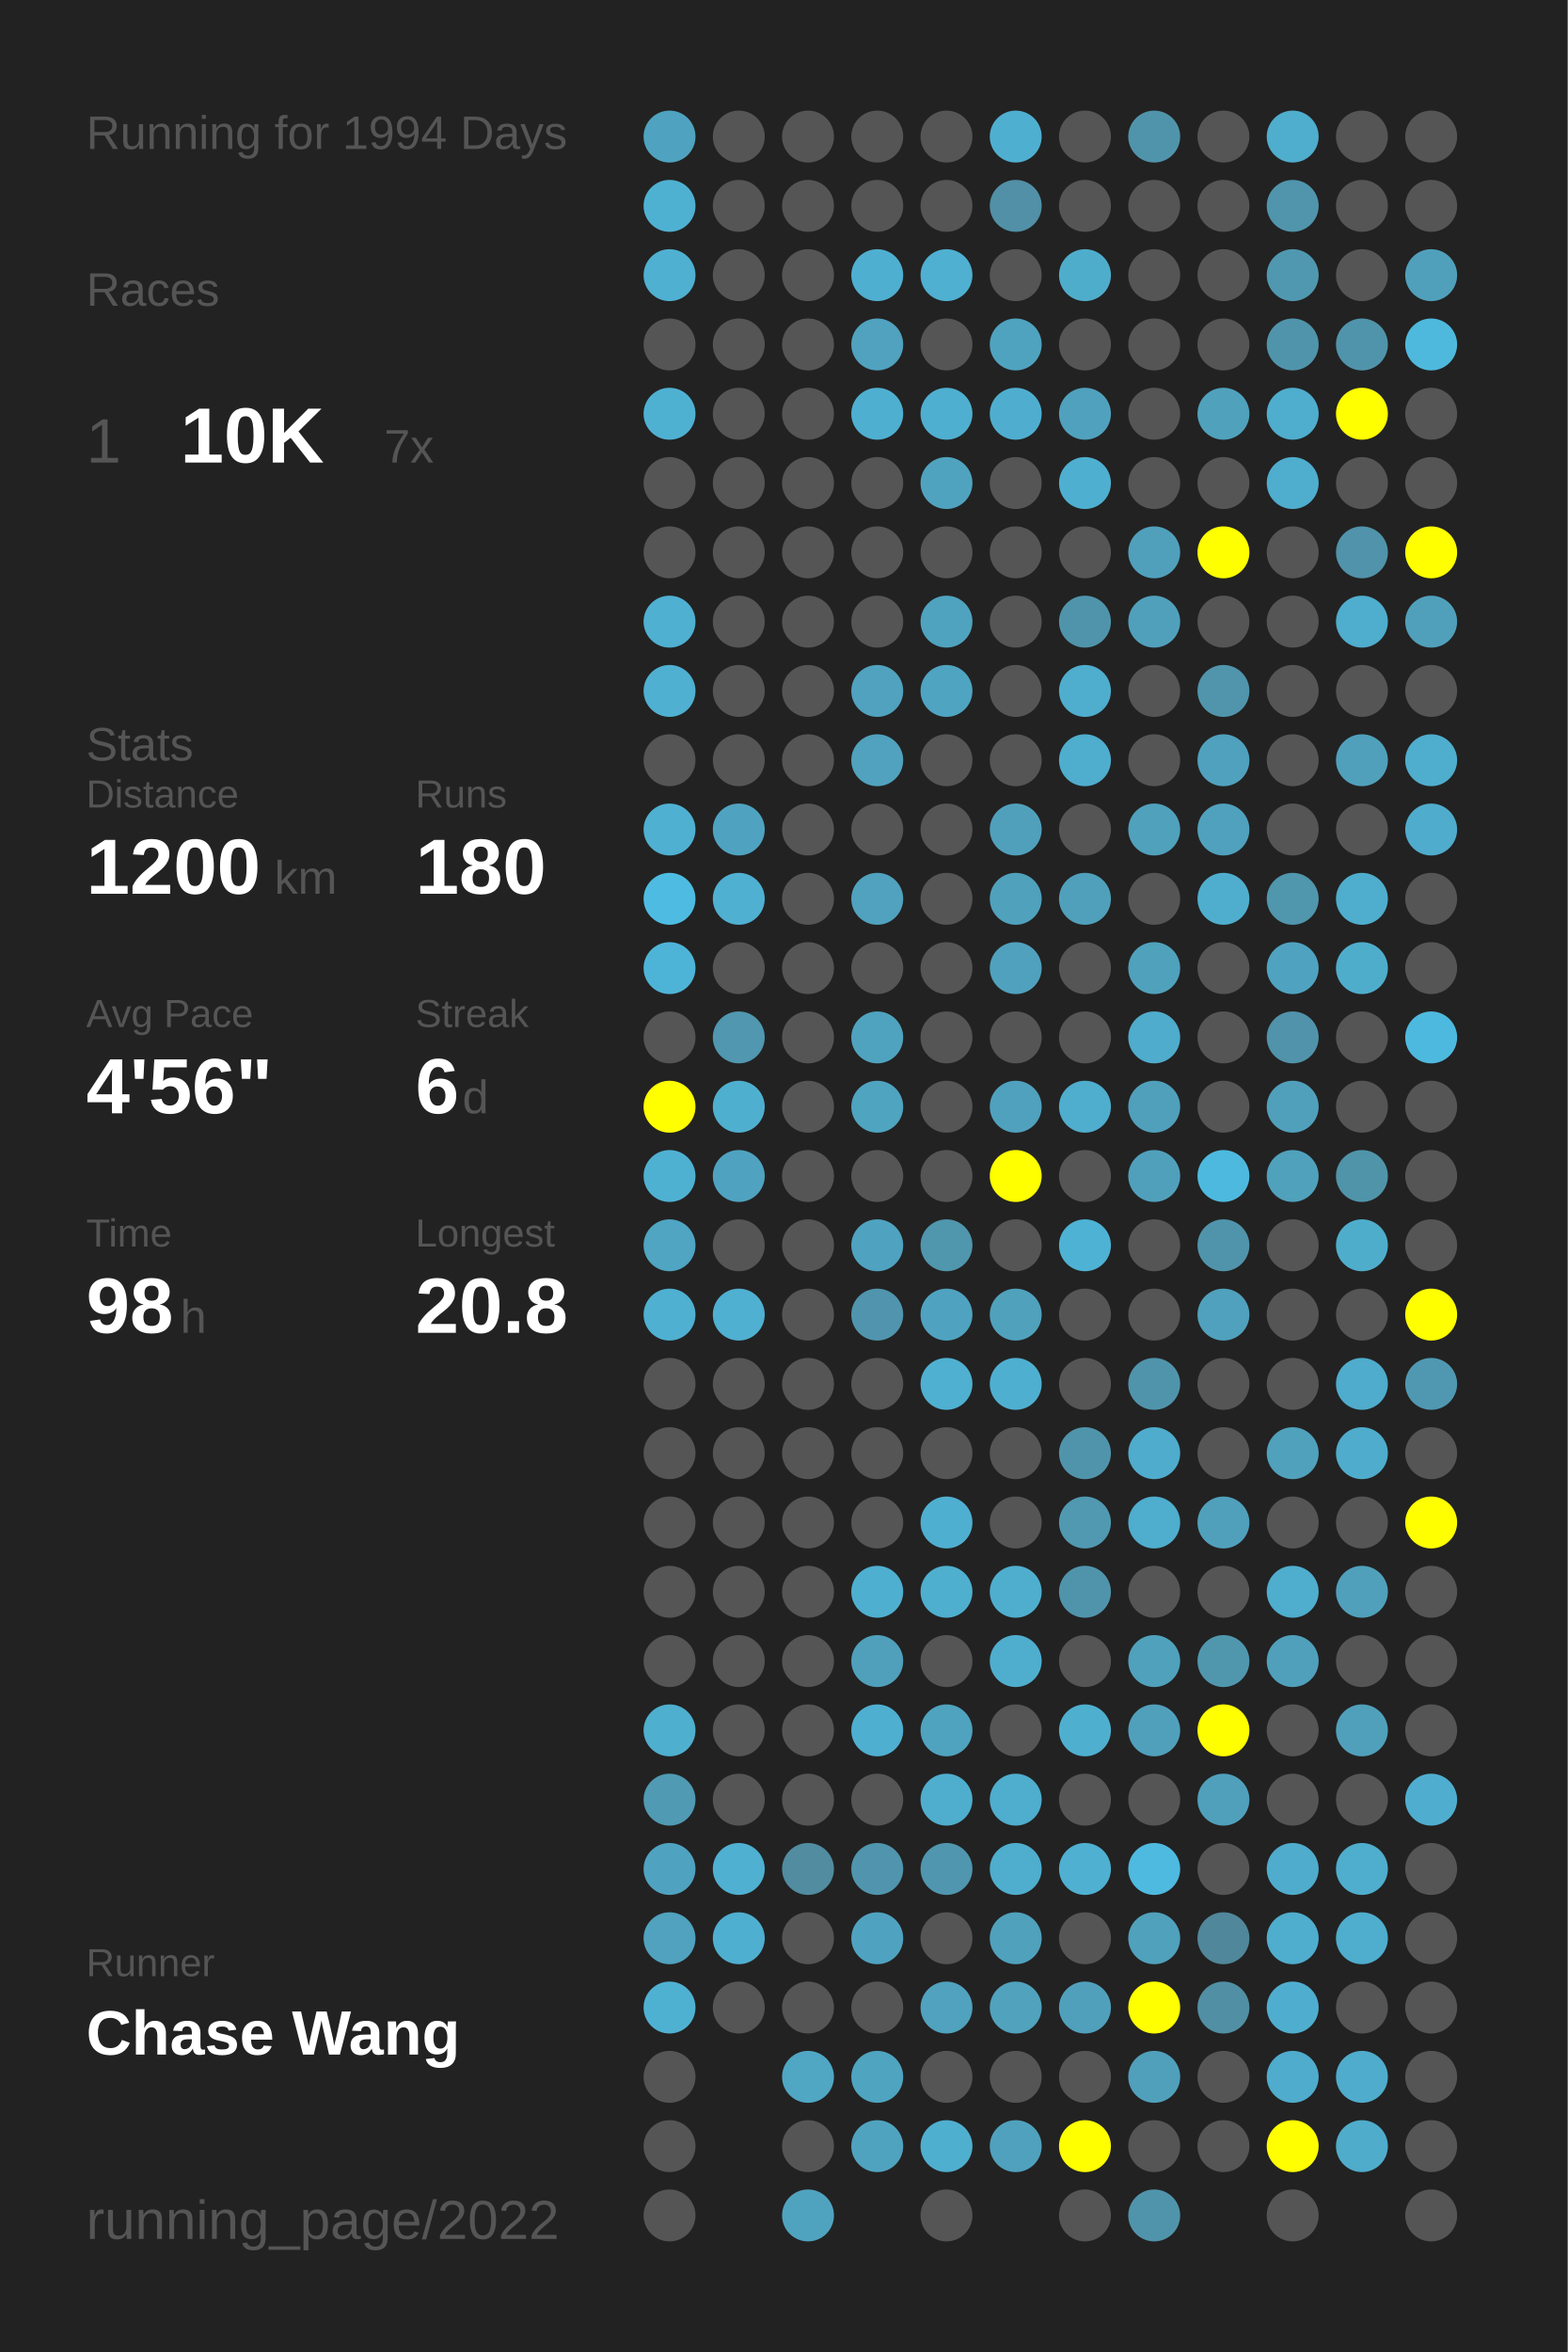
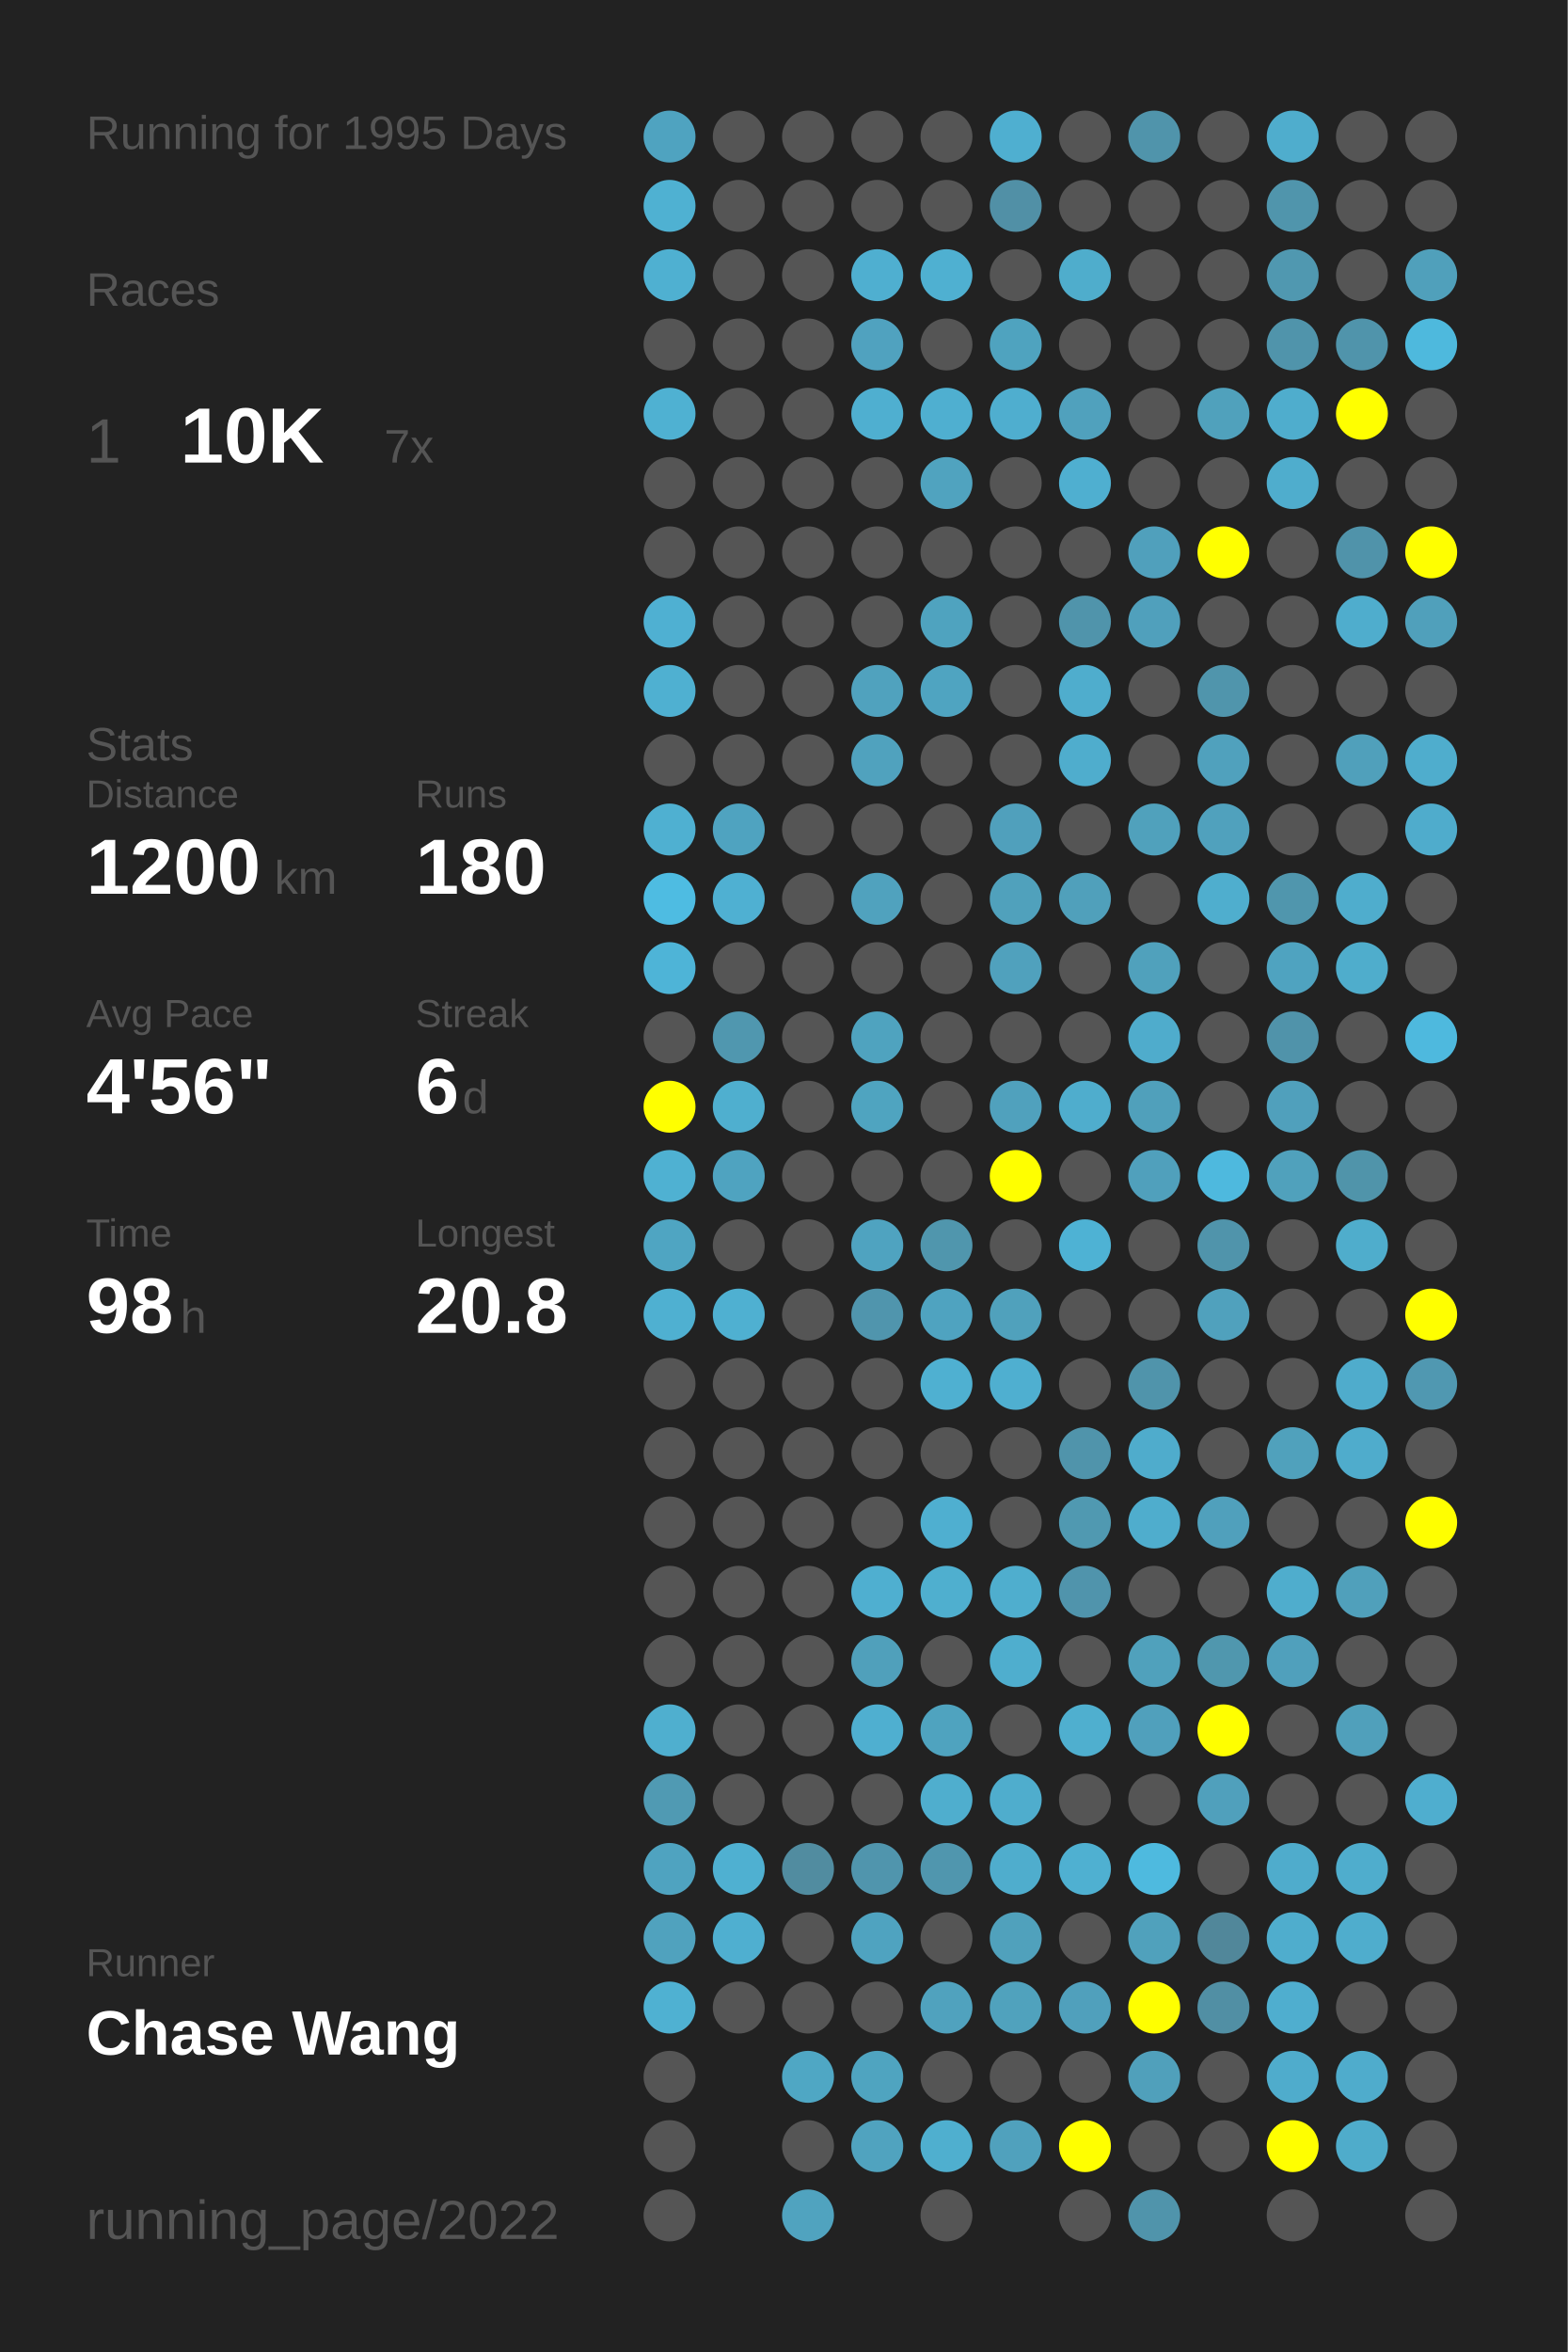
<svg xmlns="http://www.w3.org/2000/svg" baseProfile="full" height="300mm" version="1.1" viewBox="0,0,200,300" width="200mm">
  <defs />
  <rect fill="#222222" height="300" width="200" x="0" y="0" />
-   <text fill="#555555" style="font-size:6px; font-family:Arial;" x="11" y="19">Running for 1994 Days</text>
+   <text fill="#555555" style="font-size:6px; font-family:Arial;" x="11" y="19">Running for 1995 Days</text>
  <text fill="#555555" style="font-size:6px; font-family:Arial;" x="11" y="39">Races</text>
  <text fill="#555555" style="font-size:8px; font-family:Arial;" x="11" y="59">1</text>
  <text fill="#FFFFFF" style="font-size:10px; font-family:Arial; font-weight:bold;" x="23" y="59">10K</text>
  <text fill="#555555" style="font-size:6px; font-family:Arial;" x="49" y="59">7x</text>
  <text fill="#555555" style="font-size:6px; font-family:Arial;" x="11" y="97">Stats</text>
  <text fill="#555555" style="font-size:5px; font-family:Arial;" x="11" y="103">Distance</text>
  <text fill="#FFFFFF" style="font-size:10px; font-family:Arial; font-weight:bold;" x="11" y="114">1200</text>
  <text fill="#555555" style="font-size:6px; font-family:Arial;" x="35" y="114">km</text>
  <text fill="#555555" style="font-size:5px; font-family:Arial;" x="53" y="103">Runs</text>
  <text fill="#FFFFFF" style="font-size:10px; font-family:Arial; font-weight:bold;" x="53" y="114">180</text>
  <text fill="#555555" style="font-size:5px; font-family:Arial;" x="11" y="131">Avg Pace</text>
  <text fill="#FFFFFF" style="font-size:10px; font-family:Arial; font-weight:bold;" x="11" y="142">4'56"</text>
  <text fill="#555555" style="font-size:5px; font-family:Arial;" x="53" y="131">Streak</text>
  <text fill="#FFFFFF" style="font-size:10px; font-family:Arial; font-weight:bold;" x="53" y="142">6</text>
  <text fill="#555555" style="font-size:6px; font-family:Arial;" x="59" y="142">d</text>
  <text fill="#555555" style="font-size:5px; font-family:Arial;" x="11" y="159">Time</text>
  <text fill="#FFFFFF" style="font-size:10px; font-family:Arial; font-weight:bold;" x="11" y="170">98</text>
  <text fill="#555555" style="font-size:6px; font-family:Arial;" x="23" y="170">h</text>
  <text fill="#555555" style="font-size:5px; font-family:Arial;" x="53" y="159">Longest</text>
  <text fill="#FFFFFF" style="font-size:10px; font-family:Arial; font-weight:bold;" x="53" y="170">20.8</text>
  <text fill="#555555" style="font-size:5px; font-family:Arial;" x="11" y="252.065">Runner</text>
  <text fill="#FFFFFF" style="font-size:8px; font-family:Arial; font-weight:bold;" x="11" y="262.065">Chase Wang</text>
  <text fill="#555555" style="font-size:7px; font-family:Arial;" x="11" y="285.581">running_page/2022</text>
  <circle cx="85.417" cy="17.419" fill="#4fa3c0" r="3.312" />
  <circle cx="85.417" cy="26.258" fill="#4fb1d2" r="3.312" />
  <circle cx="85.417" cy="35.097" fill="#4fb0d1" r="3.312" />
  <circle cx="85.417" cy="43.935" fill="#555555" r="3.312" />
  <circle cx="85.417" cy="52.774" fill="#4fb1d2" r="3.312" />
  <circle cx="85.417" cy="61.613" fill="#555555" r="3.312" />
  <circle cx="85.417" cy="70.452" fill="#555555" r="3.312" />
  <circle cx="85.417" cy="79.29" fill="#4fb0d2" r="3.312" />
  <circle cx="85.417" cy="88.129" fill="#4fb0d1" r="3.312" />
  <circle cx="85.417" cy="96.968" fill="#555555" r="3.312" />
  <circle cx="85.417" cy="105.806" fill="#4fb0d1" r="3.312" />
  <circle cx="85.417" cy="114.645" fill="#4ebce2" r="3.312" />
  <circle cx="85.417" cy="123.484" fill="#4eb4d7" r="3.312" />
  <circle cx="85.417" cy="132.323" fill="#555555" r="3.312" />
  <circle cx="85.417" cy="141.161" fill="#FFFF00" r="3.312" />
  <circle cx="85.417" cy="150" fill="#4fb1d2" r="3.312" />
  <circle cx="85.417" cy="158.839" fill="#4fa5c2" r="3.312" />
  <circle cx="85.417" cy="167.677" fill="#4fb0d1" r="3.312" />
  <circle cx="85.417" cy="176.516" fill="#555555" r="3.312" />
  <circle cx="85.417" cy="185.355" fill="#555555" r="3.312" />
  <circle cx="85.417" cy="194.194" fill="#555555" r="3.312" />
  <circle cx="85.417" cy="203.032" fill="#555555" r="3.312" />
  <circle cx="85.417" cy="211.871" fill="#555555" r="3.312" />
  <circle cx="85.417" cy="220.71" fill="#4fafcf" r="3.312" />
  <circle cx="85.417" cy="229.548" fill="#509ab3" r="3.312" />
  <circle cx="85.417" cy="238.387" fill="#4fa3c0" r="3.312" />
  <circle cx="85.417" cy="247.226" fill="#50a2be" r="3.312" />
  <circle cx="85.417" cy="256.065" fill="#4fb1d2" r="3.312" />
  <circle cx="85.417" cy="264.903" fill="#555555" r="3.312" />
  <circle cx="85.417" cy="273.742" fill="#555555" r="3.312" />
  <circle cx="85.417" cy="282.581" fill="#555555" r="3.312" />
  <circle cx="94.25" cy="17.419" fill="#555555" r="3.312" />
  <circle cx="94.25" cy="26.258" fill="#555555" r="3.312" />
  <circle cx="94.25" cy="35.097" fill="#555555" r="3.312" />
  <circle cx="94.25" cy="43.935" fill="#555555" r="3.312" />
  <circle cx="94.25" cy="52.774" fill="#555555" r="3.312" />
  <circle cx="94.25" cy="61.613" fill="#555555" r="3.312" />
  <circle cx="94.25" cy="70.452" fill="#555555" r="3.312" />
  <circle cx="94.25" cy="79.29" fill="#555555" r="3.312" />
  <circle cx="94.25" cy="88.129" fill="#555555" r="3.312" />
  <circle cx="94.25" cy="96.968" fill="#555555" r="3.312" />
  <circle cx="94.25" cy="105.806" fill="#4fa3c0" r="3.312" />
  <circle cx="94.25" cy="114.645" fill="#4fb0d2" r="3.312" />
  <circle cx="94.25" cy="123.484" fill="#555555" r="3.312" />
  <circle cx="94.25" cy="132.323" fill="#5097af" r="3.312" />
  <circle cx="94.25" cy="141.161" fill="#4fafcf" r="3.312" />
  <circle cx="94.25" cy="150" fill="#4fa3c0" r="3.312" />
  <circle cx="94.25" cy="158.839" fill="#555555" r="3.312" />
  <circle cx="94.25" cy="167.677" fill="#4fb0d1" r="3.312" />
  <circle cx="94.25" cy="176.516" fill="#555555" r="3.312" />
  <circle cx="94.25" cy="185.355" fill="#555555" r="3.312" />
  <circle cx="94.25" cy="194.194" fill="#555555" r="3.312" />
  <circle cx="94.25" cy="203.032" fill="#555555" r="3.312" />
  <circle cx="94.25" cy="211.871" fill="#555555" r="3.312" />
  <circle cx="94.25" cy="220.71" fill="#555555" r="3.312" />
  <circle cx="94.25" cy="229.548" fill="#555555" r="3.312" />
  <circle cx="94.25" cy="238.387" fill="#4fb0d1" r="3.312" />
  <circle cx="94.25" cy="247.226" fill="#4fafd0" r="3.312" />
  <circle cx="94.25" cy="256.065" fill="#555555" r="3.312" />
  <circle cx="103.083" cy="17.419" fill="#555555" r="3.312" />
  <circle cx="103.083" cy="26.258" fill="#555555" r="3.312" />
  <circle cx="103.083" cy="35.097" fill="#555555" r="3.312" />
  <circle cx="103.083" cy="43.935" fill="#555555" r="3.312" />
  <circle cx="103.083" cy="52.774" fill="#555555" r="3.312" />
  <circle cx="103.083" cy="61.613" fill="#555555" r="3.312" />
  <circle cx="103.083" cy="70.452" fill="#555555" r="3.312" />
  <circle cx="103.083" cy="79.29" fill="#555555" r="3.312" />
  <circle cx="103.083" cy="88.129" fill="#555555" r="3.312" />
  <circle cx="103.083" cy="96.968" fill="#555555" r="3.312" />
  <circle cx="103.083" cy="105.806" fill="#555555" r="3.312" />
  <circle cx="103.083" cy="114.645" fill="#555555" r="3.312" />
  <circle cx="103.083" cy="123.484" fill="#555555" r="3.312" />
  <circle cx="103.083" cy="132.323" fill="#555555" r="3.312" />
  <circle cx="103.083" cy="141.161" fill="#555555" r="3.312" />
  <circle cx="103.083" cy="150" fill="#555555" r="3.312" />
  <circle cx="103.083" cy="158.839" fill="#555555" r="3.312" />
  <circle cx="103.083" cy="167.677" fill="#555555" r="3.312" />
  <circle cx="103.083" cy="176.516" fill="#555555" r="3.312" />
  <circle cx="103.083" cy="185.355" fill="#555555" r="3.312" />
  <circle cx="103.083" cy="194.194" fill="#555555" r="3.312" />
  <circle cx="103.083" cy="203.032" fill="#555555" r="3.312" />
  <circle cx="103.083" cy="211.871" fill="#555555" r="3.312" />
  <circle cx="103.083" cy="220.71" fill="#555555" r="3.312" />
  <circle cx="103.083" cy="229.548" fill="#555555" r="3.312" />
  <circle cx="103.083" cy="238.387" fill="#518ca0" r="3.312" />
  <circle cx="103.083" cy="247.226" fill="#555555" r="3.312" />
  <circle cx="103.083" cy="256.065" fill="#555555" r="3.312" />
  <circle cx="103.083" cy="264.903" fill="#4fa7c4" r="3.312" />
  <circle cx="103.083" cy="273.742" fill="#555555" r="3.312" />
  <circle cx="103.083" cy="282.581" fill="#50a3bf" r="3.312" />
  <circle cx="111.917" cy="17.419" fill="#555555" r="3.312" />
  <circle cx="111.917" cy="26.258" fill="#555555" r="3.312" />
  <circle cx="111.917" cy="35.097" fill="#4fafd0" r="3.312" />
  <circle cx="111.917" cy="43.935" fill="#50a2bf" r="3.312" />
  <circle cx="111.917" cy="52.774" fill="#4fafd0" r="3.312" />
  <circle cx="111.917" cy="61.613" fill="#555555" r="3.312" />
  <circle cx="111.917" cy="70.452" fill="#555555" r="3.312" />
  <circle cx="111.917" cy="79.29" fill="#555555" r="3.312" />
  <circle cx="111.917" cy="88.129" fill="#50a2be" r="3.312" />
  <circle cx="111.917" cy="96.968" fill="#50a2be" r="3.312" />
  <circle cx="111.917" cy="105.806" fill="#555555" r="3.312" />
  <circle cx="111.917" cy="114.645" fill="#50a2be" r="3.312" />
  <circle cx="111.917" cy="123.484" fill="#555555" r="3.312" />
  <circle cx="111.917" cy="132.323" fill="#4fa3bf" r="3.312" />
  <circle cx="111.917" cy="141.161" fill="#4fa4c0" r="3.312" />
  <circle cx="111.917" cy="150" fill="#555555" r="3.312" />
  <circle cx="111.917" cy="158.839" fill="#4fa3c0" r="3.312" />
  <circle cx="111.917" cy="167.677" fill="#5095ad" r="3.312" />
  <circle cx="111.917" cy="176.516" fill="#555555" r="3.312" />
  <circle cx="111.917" cy="185.355" fill="#555555" r="3.312" />
  <circle cx="111.917" cy="194.194" fill="#555555" r="3.312" />
  <circle cx="111.917" cy="203.032" fill="#4fafd0" r="3.312" />
  <circle cx="111.917" cy="211.871" fill="#50a0bb" r="3.312" />
  <circle cx="111.917" cy="220.71" fill="#4fafd0" r="3.312" />
  <circle cx="111.917" cy="229.548" fill="#555555" r="3.312" />
  <circle cx="111.917" cy="238.387" fill="#5095ad" r="3.312" />
  <circle cx="111.917" cy="247.226" fill="#4fa3c0" r="3.312" />
  <circle cx="111.917" cy="256.065" fill="#555555" r="3.312" />
  <circle cx="111.917" cy="264.903" fill="#4fa4c0" r="3.312" />
  <circle cx="111.917" cy="273.742" fill="#50a3bf" r="3.312" />
  <circle cx="120.75" cy="17.419" fill="#555555" r="3.312" />
  <circle cx="120.75" cy="26.258" fill="#555555" r="3.312" />
  <circle cx="120.75" cy="35.097" fill="#4fb0d1" r="3.312" />
  <circle cx="120.75" cy="43.935" fill="#555555" r="3.312" />
  <circle cx="120.75" cy="52.774" fill="#4fafd0" r="3.312" />
  <circle cx="120.75" cy="61.613" fill="#50a3bf" r="3.312" />
  <circle cx="120.75" cy="70.452" fill="#555555" r="3.312" />
  <circle cx="120.75" cy="79.29" fill="#4fa3bf" r="3.312" />
  <circle cx="120.75" cy="88.129" fill="#4fa4c1" r="3.312" />
  <circle cx="120.75" cy="96.968" fill="#555555" r="3.312" />
  <circle cx="120.75" cy="105.806" fill="#555555" r="3.312" />
  <circle cx="120.75" cy="114.645" fill="#555555" r="3.312" />
  <circle cx="120.75" cy="123.484" fill="#555555" r="3.312" />
  <circle cx="120.75" cy="132.323" fill="#555555" r="3.312" />
  <circle cx="120.75" cy="141.161" fill="#555555" r="3.312" />
  <circle cx="120.75" cy="150" fill="#555555" r="3.312" />
  <circle cx="120.75" cy="158.839" fill="#5096ad" r="3.312" />
  <circle cx="120.75" cy="167.677" fill="#4fa3c0" r="3.312" />
  <circle cx="120.75" cy="176.516" fill="#4fb0d1" r="3.312" />
  <circle cx="120.75" cy="185.355" fill="#555555" r="3.312" />
  <circle cx="120.75" cy="194.194" fill="#4fafd0" r="3.312" />
  <circle cx="120.75" cy="203.032" fill="#4fafcf" r="3.312" />
  <circle cx="120.75" cy="211.871" fill="#555555" r="3.312" />
  <circle cx="120.75" cy="220.71" fill="#4fa3bf" r="3.312" />
  <circle cx="120.75" cy="229.548" fill="#4faece" r="3.312" />
  <circle cx="120.75" cy="238.387" fill="#5096ae" r="3.312" />
  <circle cx="120.75" cy="247.226" fill="#555555" r="3.312" />
  <circle cx="120.75" cy="256.065" fill="#50a2be" r="3.312" />
  <circle cx="120.75" cy="264.903" fill="#555555" r="3.312" />
  <circle cx="120.75" cy="273.742" fill="#4fafcf" r="3.312" />
  <circle cx="120.75" cy="282.581" fill="#555555" r="3.312" />
  <circle cx="129.583" cy="17.419" fill="#4fafd0" r="3.312" />
  <circle cx="129.583" cy="26.258" fill="#5190a6" r="3.312" />
  <circle cx="129.583" cy="35.097" fill="#555555" r="3.312" />
  <circle cx="129.583" cy="43.935" fill="#4fa3bf" r="3.312" />
  <circle cx="129.583" cy="52.774" fill="#4faecf" r="3.312" />
  <circle cx="129.583" cy="61.613" fill="#555555" r="3.312" />
  <circle cx="129.583" cy="70.452" fill="#555555" r="3.312" />
  <circle cx="129.583" cy="79.29" fill="#555555" r="3.312" />
  <circle cx="129.583" cy="88.129" fill="#555555" r="3.312" />
  <circle cx="129.583" cy="96.968" fill="#555555" r="3.312" />
  <circle cx="129.583" cy="105.806" fill="#50a0bc" r="3.312" />
  <circle cx="129.583" cy="114.645" fill="#50a1bc" r="3.312" />
  <circle cx="129.583" cy="123.484" fill="#50a1bd" r="3.312" />
  <circle cx="129.583" cy="132.323" fill="#555555" r="3.312" />
  <circle cx="129.583" cy="141.161" fill="#50a1bd" r="3.312" />
  <circle cx="129.583" cy="150" fill="#FFFF00" r="3.312" />
  <circle cx="129.583" cy="158.839" fill="#555555" r="3.312" />
  <circle cx="129.583" cy="167.677" fill="#50a1bc" r="3.312" />
  <circle cx="129.583" cy="176.516" fill="#4fafd0" r="3.312" />
  <circle cx="129.583" cy="185.355" fill="#555555" r="3.312" />
  <circle cx="129.583" cy="194.194" fill="#555555" r="3.312" />
  <circle cx="129.583" cy="203.032" fill="#4faece" r="3.312" />
  <circle cx="129.583" cy="211.871" fill="#4faece" r="3.312" />
  <circle cx="129.583" cy="220.71" fill="#555555" r="3.312" />
  <circle cx="129.583" cy="229.548" fill="#4fadcd" r="3.312" />
  <circle cx="129.583" cy="238.387" fill="#4fadcd" r="3.312" />
  <circle cx="129.583" cy="247.226" fill="#50a1bc" r="3.312" />
  <circle cx="129.583" cy="256.065" fill="#50a2bd" r="3.312" />
  <circle cx="129.583" cy="264.903" fill="#555555" r="3.312" />
  <circle cx="129.583" cy="273.742" fill="#50a1bd" r="3.312" />
  <circle cx="138.417" cy="17.419" fill="#555555" r="3.312" />
  <circle cx="138.417" cy="26.258" fill="#555555" r="3.312" />
  <circle cx="138.417" cy="35.097" fill="#4fadcc" r="3.312" />
  <circle cx="138.417" cy="43.935" fill="#555555" r="3.312" />
  <circle cx="138.417" cy="52.774" fill="#50a1bd" r="3.312" />
  <circle cx="138.417" cy="61.613" fill="#4fafd0" r="3.312" />
  <circle cx="138.417" cy="70.452" fill="#555555" r="3.312" />
  <circle cx="138.417" cy="79.29" fill="#5094ab" r="3.312" />
  <circle cx="138.417" cy="88.129" fill="#4fadcd" r="3.312" />
  <circle cx="138.417" cy="96.968" fill="#4fadcd" r="3.312" />
  <circle cx="138.417" cy="105.806" fill="#555555" r="3.312" />
  <circle cx="138.417" cy="114.645" fill="#50a0bb" r="3.312" />
  <circle cx="138.417" cy="123.484" fill="#555555" r="3.312" />
  <circle cx="138.417" cy="132.323" fill="#555555" r="3.312" />
  <circle cx="138.417" cy="141.161" fill="#4fadcd" r="3.312" />
  <circle cx="138.417" cy="150" fill="#555555" r="3.312" />
  <circle cx="138.417" cy="158.839" fill="#4eb2d4" r="3.312" />
  <circle cx="138.417" cy="167.677" fill="#555555" r="3.312" />
  <circle cx="138.417" cy="176.516" fill="#555555" r="3.312" />
  <circle cx="138.417" cy="185.355" fill="#5094ab" r="3.312" />
  <circle cx="138.417" cy="194.194" fill="#5099b1" r="3.312" />
  <circle cx="138.417" cy="203.032" fill="#5094ac" r="3.312" />
  <circle cx="138.417" cy="211.871" fill="#555555" r="3.312" />
  <circle cx="138.417" cy="220.71" fill="#4fafcf" r="3.312" />
  <circle cx="138.417" cy="229.548" fill="#555555" r="3.312" />
  <circle cx="138.417" cy="238.387" fill="#4fb0d1" r="3.312" />
  <circle cx="138.417" cy="247.226" fill="#555555" r="3.312" />
  <circle cx="138.417" cy="256.065" fill="#50a0bc" r="3.312" />
  <circle cx="138.417" cy="264.903" fill="#555555" r="3.312" />
  <circle cx="138.417" cy="273.742" fill="#FFFF00" r="3.312" />
  <circle cx="138.417" cy="282.581" fill="#555555" r="3.312" />
  <circle cx="147.25" cy="17.419" fill="#5094ab" r="3.312" />
  <circle cx="147.25" cy="26.258" fill="#555555" r="3.312" />
  <circle cx="147.25" cy="35.097" fill="#555555" r="3.312" />
  <circle cx="147.25" cy="43.935" fill="#555555" r="3.312" />
  <circle cx="147.25" cy="52.774" fill="#555555" r="3.312" />
  <circle cx="147.25" cy="61.613" fill="#555555" r="3.312" />
  <circle cx="147.25" cy="70.452" fill="#50a0bc" r="3.312" />
  <circle cx="147.25" cy="79.29" fill="#50a0bc" r="3.312" />
  <circle cx="147.25" cy="88.129" fill="#555555" r="3.312" />
  <circle cx="147.25" cy="96.968" fill="#555555" r="3.312" />
  <circle cx="147.25" cy="105.806" fill="#50a1bc" r="3.312" />
  <circle cx="147.25" cy="114.645" fill="#555555" r="3.312" />
  <circle cx="147.25" cy="123.484" fill="#50a1bc" r="3.312" />
  <circle cx="147.25" cy="132.323" fill="#4faccc" r="3.312" />
  <circle cx="147.25" cy="141.161" fill="#50a0bb" r="3.312" />
  <circle cx="147.25" cy="150" fill="#50a0bc" r="3.312" />
  <circle cx="147.25" cy="158.839" fill="#555555" r="3.312" />
  <circle cx="147.25" cy="167.677" fill="#555555" r="3.312" />
  <circle cx="147.25" cy="176.516" fill="#5094ab" r="3.312" />
  <circle cx="147.25" cy="185.355" fill="#4faccc" r="3.312" />
  <circle cx="147.25" cy="194.194" fill="#4fadcd" r="3.312" />
  <circle cx="147.25" cy="203.032" fill="#555555" r="3.312" />
  <circle cx="147.25" cy="211.871" fill="#50a1bc" r="3.312" />
  <circle cx="147.25" cy="220.71" fill="#50a0bc" r="3.312" />
  <circle cx="147.25" cy="229.548" fill="#555555" r="3.312" />
  <circle cx="147.25" cy="238.387" fill="#4ebadf" r="3.312" />
  <circle cx="147.25" cy="247.226" fill="#50a1bc" r="3.312" />
  <circle cx="147.25" cy="256.065" fill="#FFFF00" r="3.312" />
  <circle cx="147.25" cy="264.903" fill="#50a0bb" r="3.312" />
  <circle cx="147.25" cy="273.742" fill="#555555" r="3.312" />
  <circle cx="147.25" cy="282.581" fill="#5094ab" r="3.312" />
  <circle cx="156.083" cy="17.419" fill="#555555" r="3.312" />
  <circle cx="156.083" cy="26.258" fill="#555555" r="3.312" />
  <circle cx="156.083" cy="35.097" fill="#555555" r="3.312" />
  <circle cx="156.083" cy="43.935" fill="#555555" r="3.312" />
  <circle cx="156.083" cy="52.774" fill="#50a1bc" r="3.312" />
  <circle cx="156.083" cy="61.613" fill="#555555" r="3.312" />
  <circle cx="156.083" cy="70.452" fill="#FFFF00" r="3.312" />
  <circle cx="156.083" cy="79.29" fill="#555555" r="3.312" />
  <circle cx="156.083" cy="88.129" fill="#5095ac" r="3.312" />
  <circle cx="156.083" cy="96.968" fill="#50a1bd" r="3.312" />
  <circle cx="156.083" cy="105.806" fill="#50a1bd" r="3.312" />
  <circle cx="156.083" cy="114.645" fill="#4faece" r="3.312" />
  <circle cx="156.083" cy="123.484" fill="#555555" r="3.312" />
  <circle cx="156.083" cy="132.323" fill="#555555" r="3.312" />
  <circle cx="156.083" cy="141.161" fill="#555555" r="3.312" />
  <circle cx="156.083" cy="150" fill="#4eb9de" r="3.312" />
  <circle cx="156.083" cy="158.839" fill="#5094ab" r="3.312" />
  <circle cx="156.083" cy="167.677" fill="#50a1bd" r="3.312" />
  <circle cx="156.083" cy="176.516" fill="#555555" r="3.312" />
  <circle cx="156.083" cy="185.355" fill="#555555" r="3.312" />
  <circle cx="156.083" cy="194.194" fill="#50a0bc" r="3.312" />
  <circle cx="156.083" cy="203.032" fill="#555555" r="3.312" />
  <circle cx="156.083" cy="211.871" fill="#5097ae" r="3.312" />
  <circle cx="156.083" cy="220.71" fill="#FFFF00" r="3.312" />
  <circle cx="156.083" cy="229.548" fill="#50a0bc" r="3.312" />
  <circle cx="156.083" cy="238.387" fill="#555555" r="3.312" />
  <circle cx="156.083" cy="247.226" fill="#51879a" r="3.312" />
  <circle cx="156.083" cy="256.065" fill="#518fa4" r="3.312" />
  <circle cx="156.083" cy="264.903" fill="#555555" r="3.312" />
  <circle cx="156.083" cy="273.742" fill="#555555" r="3.312" />
  <circle cx="164.917" cy="17.419" fill="#4fadcd" r="3.312" />
  <circle cx="164.917" cy="26.258" fill="#5095ac" r="3.312" />
  <circle cx="164.917" cy="35.097" fill="#5098b0" r="3.312" />
  <circle cx="164.917" cy="43.935" fill="#5094ab" r="3.312" />
  <circle cx="164.917" cy="52.774" fill="#4fadcd" r="3.312" />
  <circle cx="164.917" cy="61.613" fill="#4fadcd" r="3.312" />
  <circle cx="164.917" cy="70.452" fill="#555555" r="3.312" />
  <circle cx="164.917" cy="79.29" fill="#555555" r="3.312" />
  <circle cx="164.917" cy="88.129" fill="#555555" r="3.312" />
  <circle cx="164.917" cy="96.968" fill="#555555" r="3.312" />
  <circle cx="164.917" cy="105.806" fill="#555555" r="3.312" />
  <circle cx="164.917" cy="114.645" fill="#5096ad" r="3.312" />
  <circle cx="164.917" cy="123.484" fill="#4fa3c0" r="3.312" />
  <circle cx="164.917" cy="132.323" fill="#5093aa" r="3.312" />
  <circle cx="164.917" cy="141.161" fill="#50a0bc" r="3.312" />
  <circle cx="164.917" cy="150" fill="#50a1bc" r="3.312" />
  <circle cx="164.917" cy="158.839" fill="#555555" r="3.312" />
  <circle cx="164.917" cy="167.677" fill="#555555" r="3.312" />
  <circle cx="164.917" cy="176.516" fill="#555555" r="3.312" />
  <circle cx="164.917" cy="185.355" fill="#50a1bc" r="3.312" />
  <circle cx="164.917" cy="194.194" fill="#555555" r="3.312" />
  <circle cx="164.917" cy="203.032" fill="#4fadcd" r="3.312" />
  <circle cx="164.917" cy="211.871" fill="#50a0bc" r="3.312" />
  <circle cx="164.917" cy="220.71" fill="#555555" r="3.312" />
  <circle cx="164.917" cy="229.548" fill="#555555" r="3.312" />
  <circle cx="164.917" cy="238.387" fill="#4faccc" r="3.312" />
  <circle cx="164.917" cy="247.226" fill="#4fadcd" r="3.312" />
  <circle cx="164.917" cy="256.065" fill="#4faecf" r="3.312" />
  <circle cx="164.917" cy="264.903" fill="#4faccc" r="3.312" />
  <circle cx="164.917" cy="273.742" fill="#FFFF00" r="3.312" />
  <circle cx="164.917" cy="282.581" fill="#555555" r="3.312" />
  <circle cx="173.75" cy="17.419" fill="#555555" r="3.312" />
  <circle cx="173.75" cy="26.258" fill="#555555" r="3.312" />
  <circle cx="173.75" cy="35.097" fill="#555555" r="3.312" />
  <circle cx="173.75" cy="43.935" fill="#5094ab" r="3.312" />
  <circle cx="173.75" cy="52.774" fill="#FFFF00" r="3.312" />
  <circle cx="173.75" cy="61.613" fill="#555555" r="3.312" />
  <circle cx="173.75" cy="70.452" fill="#5093aa" r="3.312" />
  <circle cx="173.75" cy="79.29" fill="#4fadcd" r="3.312" />
  <circle cx="173.75" cy="88.129" fill="#555555" r="3.312" />
  <circle cx="173.75" cy="96.968" fill="#50a0bb" r="3.312" />
  <circle cx="173.75" cy="105.806" fill="#555555" r="3.312" />
  <circle cx="173.75" cy="114.645" fill="#4fadcd" r="3.312" />
  <circle cx="173.75" cy="123.484" fill="#4fadcc" r="3.312" />
  <circle cx="173.75" cy="132.323" fill="#555555" r="3.312" />
  <circle cx="173.75" cy="141.161" fill="#555555" r="3.312" />
  <circle cx="173.75" cy="150" fill="#5094aa" r="3.312" />
  <circle cx="173.75" cy="158.839" fill="#4fadcc" r="3.312" />
  <circle cx="173.75" cy="167.677" fill="#555555" r="3.312" />
  <circle cx="173.75" cy="176.516" fill="#4faccc" r="3.312" />
  <circle cx="173.75" cy="185.355" fill="#4faccc" r="3.312" />
  <circle cx="173.75" cy="194.194" fill="#555555" r="3.312" />
  <circle cx="173.75" cy="203.032" fill="#50a0bb" r="3.312" />
  <circle cx="173.75" cy="211.871" fill="#555555" r="3.312" />
  <circle cx="173.75" cy="220.71" fill="#50a0bb" r="3.312" />
  <circle cx="173.75" cy="229.548" fill="#555555" r="3.312" />
  <circle cx="173.75" cy="238.387" fill="#4fadcd" r="3.312" />
  <circle cx="173.75" cy="247.226" fill="#4fadcd" r="3.312" />
  <circle cx="173.75" cy="256.065" fill="#555555" r="3.312" />
  <circle cx="173.75" cy="264.903" fill="#4faccc" r="3.312" />
  <circle cx="173.75" cy="273.742" fill="#4faccb" r="3.312" />
  <circle cx="182.583" cy="17.419" fill="#555555" r="3.312" />
  <circle cx="182.583" cy="26.258" fill="#555555" r="3.312" />
  <circle cx="182.583" cy="35.097" fill="#50a0bb" r="3.312" />
  <circle cx="182.583" cy="43.935" fill="#4eb9dd" r="3.312" />
  <circle cx="182.583" cy="52.774" fill="#555555" r="3.312" />
  <circle cx="182.583" cy="61.613" fill="#555555" r="3.312" />
  <circle cx="182.583" cy="70.452" fill="#FFFF00" r="3.312" />
  <circle cx="182.583" cy="79.29" fill="#50a0bb" r="3.312" />
  <circle cx="182.583" cy="88.129" fill="#555555" r="3.312" />
  <circle cx="182.583" cy="96.968" fill="#4fadcd" r="3.312" />
  <circle cx="182.583" cy="105.806" fill="#4faccc" r="3.312" />
  <circle cx="182.583" cy="114.645" fill="#555555" r="3.312" />
  <circle cx="182.583" cy="123.484" fill="#555555" r="3.312" />
  <circle cx="182.583" cy="132.323" fill="#4eb9de" r="3.312" />
  <circle cx="182.583" cy="141.161" fill="#555555" r="3.312" />
  <circle cx="182.583" cy="150" fill="#555555" r="3.312" />
  <circle cx="182.583" cy="158.839" fill="#555555" r="3.312" />
  <circle cx="182.583" cy="167.677" fill="#FFFF00" r="3.312" />
  <circle cx="182.583" cy="176.516" fill="#5098b1" r="3.312" />
  <circle cx="182.583" cy="185.355" fill="#555555" r="3.312" />
  <circle cx="182.583" cy="194.194" fill="#FFFF00" r="3.312" />
  <circle cx="182.583" cy="203.032" fill="#555555" r="3.312" />
  <circle cx="182.583" cy="211.871" fill="#555555" r="3.312" />
  <circle cx="182.583" cy="220.71" fill="#555555" r="3.312" />
  <circle cx="182.583" cy="229.548" fill="#4faecf" r="3.312" />
  <circle cx="182.583" cy="238.387" fill="#555555" r="3.312" />
  <circle cx="182.583" cy="247.226" fill="#555555" r="3.312" />
  <circle cx="182.583" cy="256.065" fill="#555555" r="3.312" />
  <circle cx="182.583" cy="264.903" fill="#555555" r="3.312" />
  <circle cx="182.583" cy="273.742" fill="#555555" r="3.312" />
  <circle cx="182.583" cy="282.581" fill="#555555" r="3.312" />
</svg>
